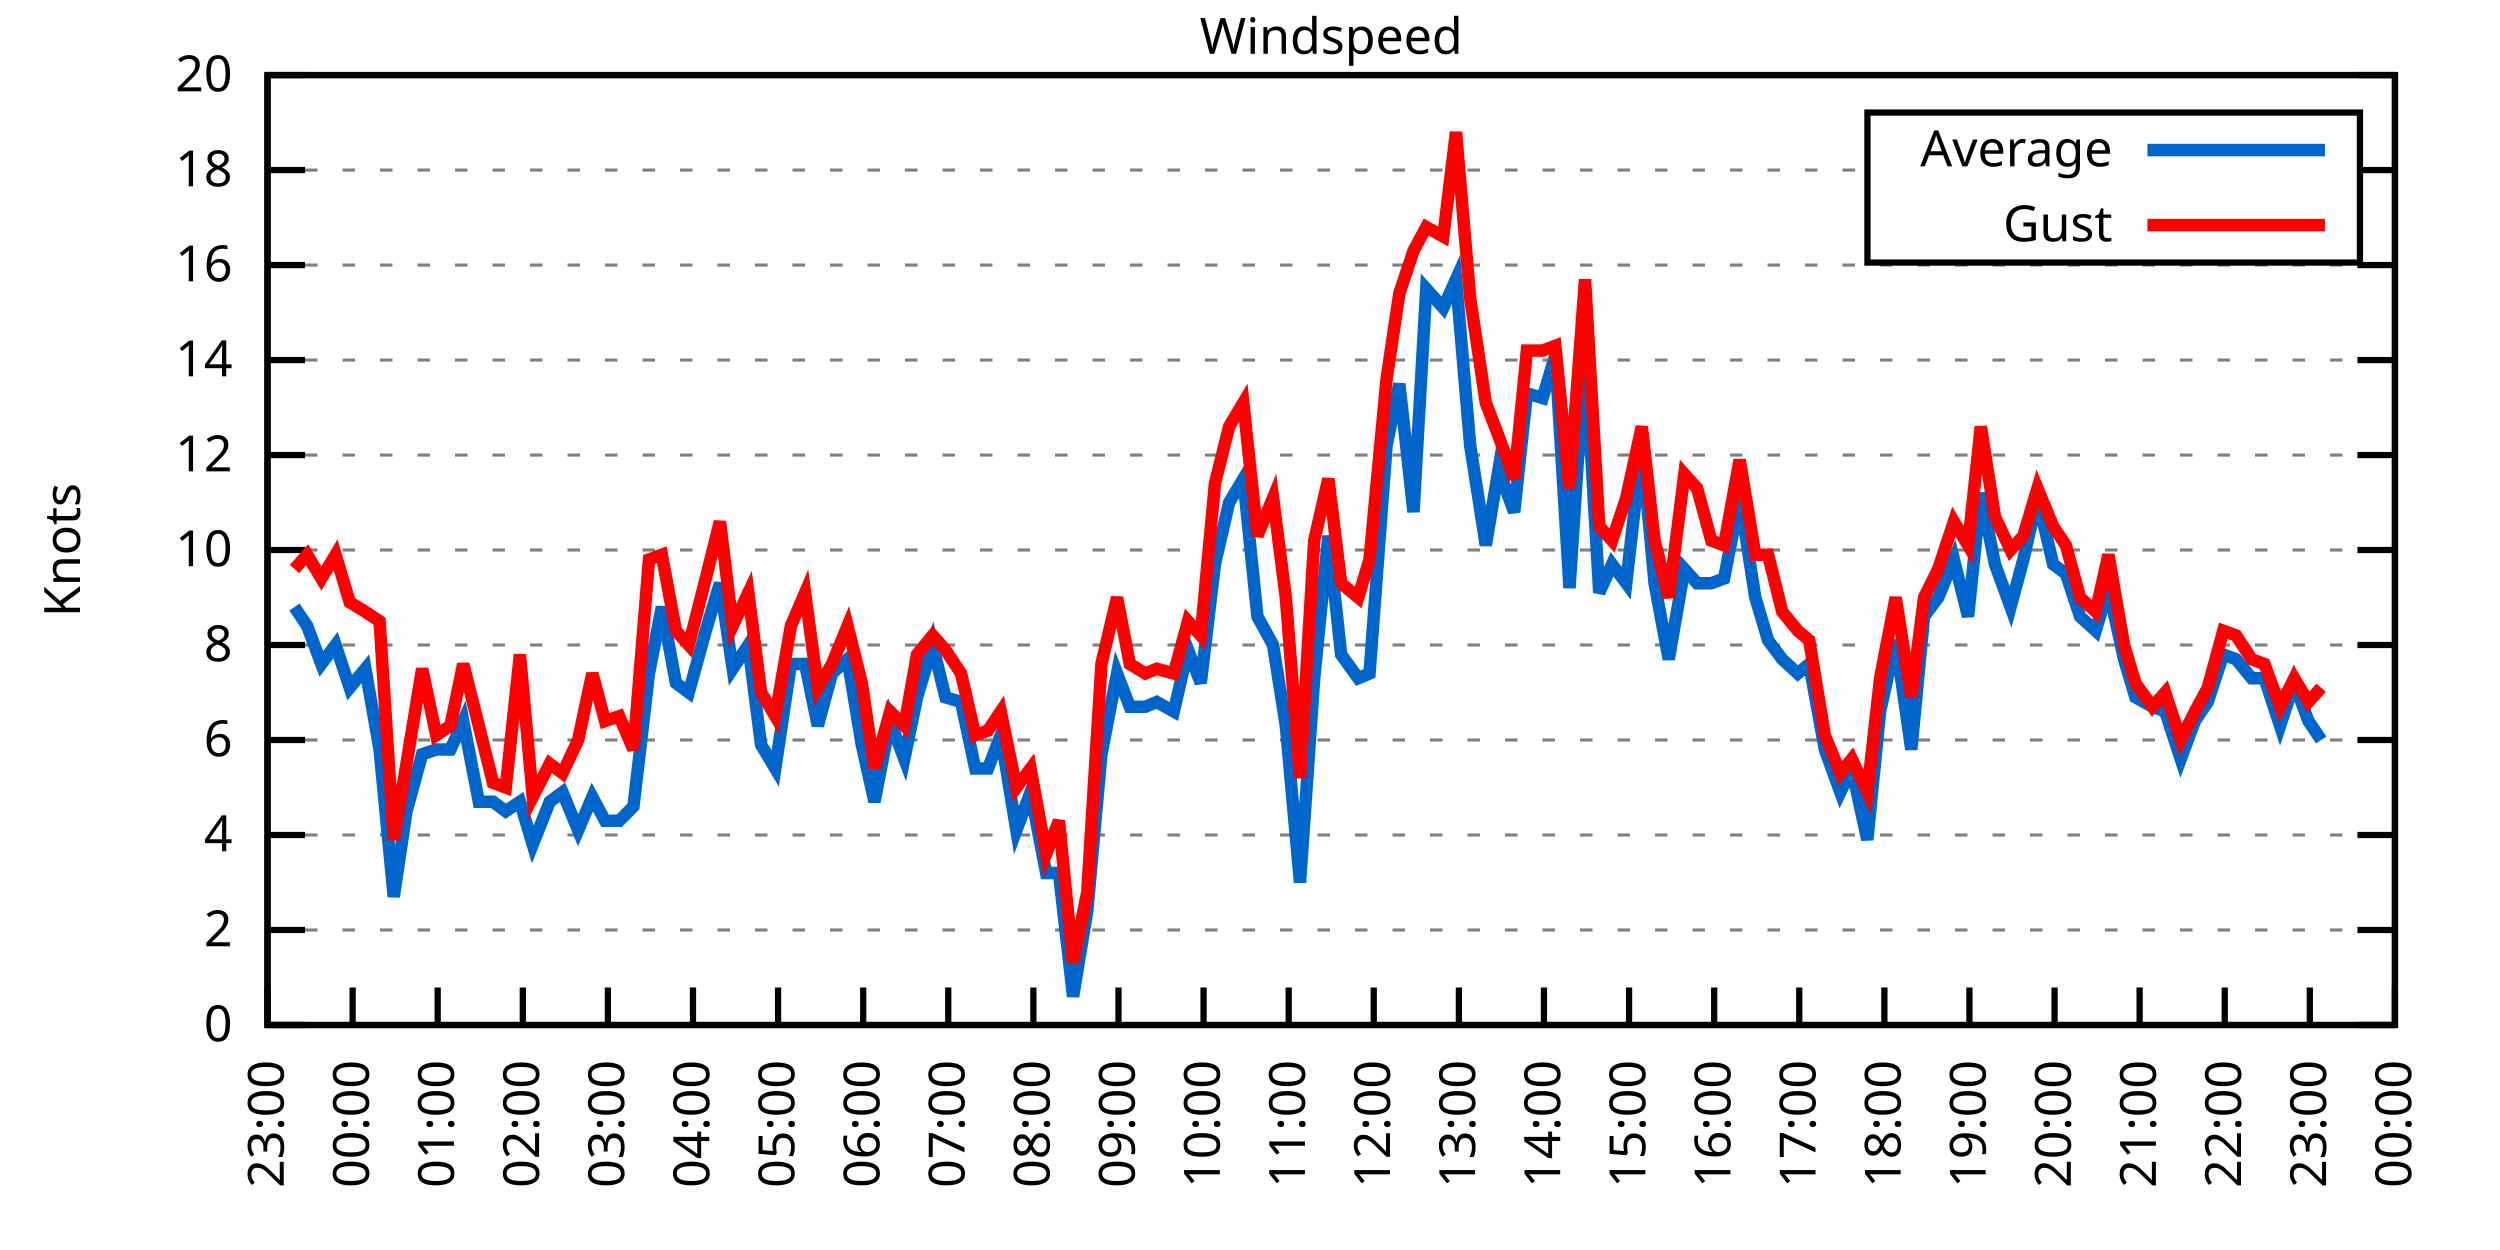
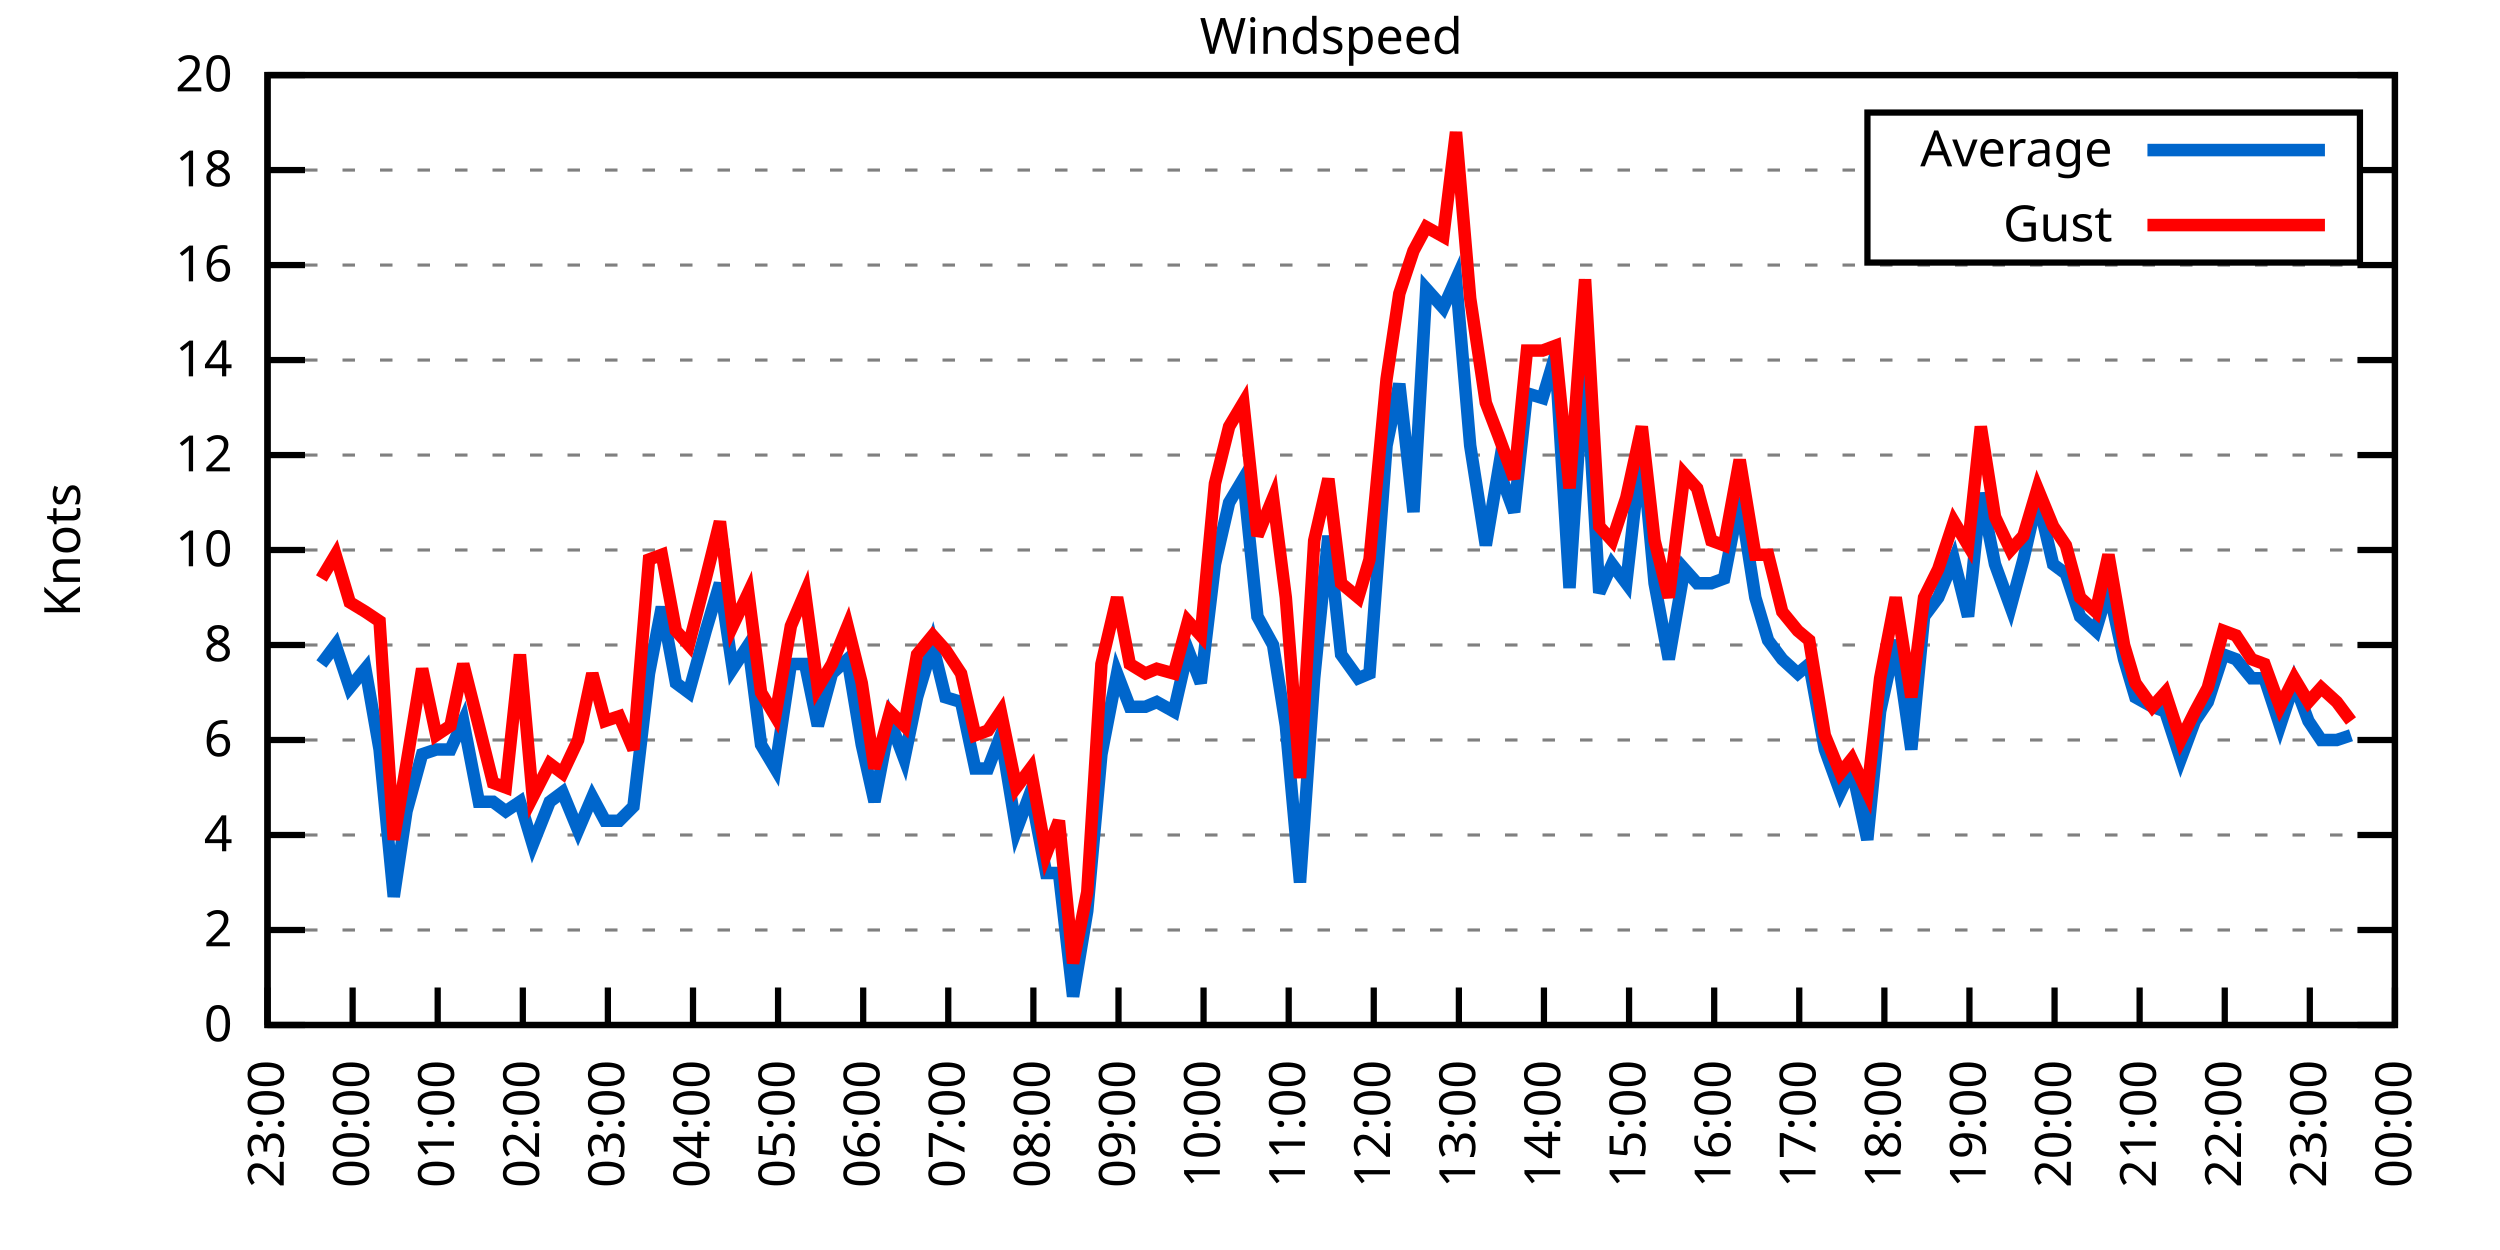
<svg xmlns="http://www.w3.org/2000/svg" xmlns:xlink="http://www.w3.org/1999/xlink" width="400" height="200" viewBox="0 0 400 200">
  <g id="gnuplot_canvas">
    <rect x="0" y="0" width="400" height="200" fill="none" />
    <defs>
      <circle id="gpDot" r="0.5" stroke-width="0.5" stroke="currentColor" />
      <path id="gpPt0" stroke-width="0.333" stroke="currentColor" d="M-1,0 h2 M0,-1 v2" />
      <path id="gpPt1" stroke-width="0.333" stroke="currentColor" d="M-1,-1 L1,1 M1,-1 L-1,1" />
      <path id="gpPt2" stroke-width="0.333" stroke="currentColor" d="M-1,0 L1,0 M0,-1 L0,1 M-1,-1 L1,1 M-1,1 L1,-1" />
      <rect id="gpPt3" stroke-width="0.333" stroke="currentColor" x="-1" y="-1" width="2" height="2" />
      <rect id="gpPt4" stroke-width="0.333" stroke="currentColor" fill="currentColor" x="-1" y="-1" width="2" height="2" />
      <circle id="gpPt5" stroke-width="0.333" stroke="currentColor" cx="0" cy="0" r="1" />
      <use xlink:href="#gpPt5" id="gpPt6" fill="currentColor" stroke="none" />
      <path id="gpPt7" stroke-width="0.333" stroke="currentColor" d="M0,-1.33 L-1.33,0.67 L1.33,0.67 z" />
      <use xlink:href="#gpPt7" id="gpPt8" fill="currentColor" stroke="none" />
      <use xlink:href="#gpPt7" id="gpPt9" stroke="currentColor" transform="rotate(180)" />
      <use xlink:href="#gpPt9" id="gpPt10" fill="currentColor" stroke="none" />
      <use xlink:href="#gpPt3" id="gpPt11" stroke="currentColor" transform="rotate(45)" />
      <use xlink:href="#gpPt11" id="gpPt12" fill="currentColor" stroke="none" />
      <path id="gpPt13" stroke-width="0.333" stroke="currentColor" d="M0,1.330 L1.265,0.411 L0.782,-1.067 L-0.782,-1.076 L-1.265,0.411 z" />
      <use xlink:href="#gpPt13" id="gpPt14" fill="currentColor" stroke="none" />
      <filter id="textbox" filterUnits="objectBoundingBox" x="0" y="0" height="1" width="1">
        <feFlood flood-color="white" flood-opacity="1" result="bgnd" />
        <feComposite in="SourceGraphic" in2="bgnd" operator="atop" />
      </filter>
      <filter id="greybox" filterUnits="objectBoundingBox" x="0" y="0" height="1" width="1">
        <feFlood flood-color="lightgrey" flood-opacity="1" result="grey" />
        <feComposite in="SourceGraphic" in2="grey" operator="atop" />
      </filter>
    </defs>
    <g fill="none" color="white" stroke="currentColor" stroke-width="1.00" stroke-linecap="butt" stroke-linejoin="miter">
</g>
    <g fill="none" color="black" stroke="currentColor" stroke-width="1.00" stroke-linecap="butt" stroke-linejoin="miter">
      <g stroke="none" shape-rendering="crispEdges">
        <polygon fill="rgb(255, 255, 255)" points="42.80,164.00 383.18,164.00 383.18,12.02 42.80,12.02 " />
      </g>
    </g>
    <g fill="none" color="black" stroke="currentColor" stroke-width="1.00" stroke-linecap="butt" stroke-linejoin="miter">
</g>
    <g fill="none" color="black" stroke="black" stroke-width="0.50" stroke-linecap="butt" stroke-linejoin="miter">
</g>
    <g fill="none" color="gray" stroke="currentColor" stroke-width="0.50" stroke-linecap="butt" stroke-linejoin="miter">
      <path stroke="gray" stroke-dasharray="2,4" class="gridline" d="M42.80,164.00 L383.19,164.00  " />
    </g>
    <g fill="none" color="gray" stroke="gray" stroke-width="1.00" stroke-linecap="butt" stroke-linejoin="miter">
</g>
    <g fill="none" color="black" stroke="currentColor" stroke-width="1.00" stroke-linecap="butt" stroke-linejoin="miter">
      <path stroke="black" d="M42.80,164.00 L48.80,164.00 M383.19,164.00 L377.19,164.00  " />
      <g transform="translate(37.20,166.60)" stroke="none" fill="black" font-family="Sans" font-size="8.00" text-anchor="end">
        <text>
          <tspan font-family="Sans"> 0</tspan>
        </text>
      </g>
    </g>
    <g fill="none" color="black" stroke="currentColor" stroke-width="1.00" stroke-linecap="butt" stroke-linejoin="miter">
</g>
    <g fill="none" color="black" stroke="black" stroke-width="0.50" stroke-linecap="butt" stroke-linejoin="miter">
</g>
    <g fill="none" color="gray" stroke="currentColor" stroke-width="0.50" stroke-linecap="butt" stroke-linejoin="miter">
      <path stroke="gray" stroke-dasharray="2,4" class="gridline" d="M42.80,148.80 L383.19,148.80  " />
    </g>
    <g fill="none" color="gray" stroke="gray" stroke-width="1.00" stroke-linecap="butt" stroke-linejoin="miter">
</g>
    <g fill="none" color="black" stroke="currentColor" stroke-width="1.00" stroke-linecap="butt" stroke-linejoin="miter">
      <path stroke="black" d="M42.80,148.80 L48.80,148.80 M383.19,148.80 L377.19,148.80  " />
      <g transform="translate(37.20,151.40)" stroke="none" fill="black" font-family="Sans" font-size="8.00" text-anchor="end">
        <text>
          <tspan font-family="Sans"> 2</tspan>
        </text>
      </g>
    </g>
    <g fill="none" color="black" stroke="currentColor" stroke-width="1.00" stroke-linecap="butt" stroke-linejoin="miter">
</g>
    <g fill="none" color="black" stroke="black" stroke-width="0.50" stroke-linecap="butt" stroke-linejoin="miter">
</g>
    <g fill="none" color="gray" stroke="currentColor" stroke-width="0.50" stroke-linecap="butt" stroke-linejoin="miter">
      <path stroke="gray" stroke-dasharray="2,4" class="gridline" d="M42.80,133.60 L383.19,133.60  " />
    </g>
    <g fill="none" color="gray" stroke="gray" stroke-width="1.00" stroke-linecap="butt" stroke-linejoin="miter">
</g>
    <g fill="none" color="black" stroke="currentColor" stroke-width="1.00" stroke-linecap="butt" stroke-linejoin="miter">
      <path stroke="black" d="M42.80,133.60 L48.80,133.60 M383.19,133.60 L377.19,133.60  " />
      <g transform="translate(37.20,136.20)" stroke="none" fill="black" font-family="Sans" font-size="8.00" text-anchor="end">
        <text>
          <tspan font-family="Sans"> 4</tspan>
        </text>
      </g>
    </g>
    <g fill="none" color="black" stroke="currentColor" stroke-width="1.00" stroke-linecap="butt" stroke-linejoin="miter">
</g>
    <g fill="none" color="black" stroke="black" stroke-width="0.50" stroke-linecap="butt" stroke-linejoin="miter">
</g>
    <g fill="none" color="gray" stroke="currentColor" stroke-width="0.50" stroke-linecap="butt" stroke-linejoin="miter">
      <path stroke="gray" stroke-dasharray="2,4" class="gridline" d="M42.80,118.40 L383.19,118.40  " />
    </g>
    <g fill="none" color="gray" stroke="gray" stroke-width="1.00" stroke-linecap="butt" stroke-linejoin="miter">
</g>
    <g fill="none" color="black" stroke="currentColor" stroke-width="1.00" stroke-linecap="butt" stroke-linejoin="miter">
      <path stroke="black" d="M42.80,118.40 L48.80,118.40 M383.19,118.40 L377.19,118.40  " />
      <g transform="translate(37.20,121.00)" stroke="none" fill="black" font-family="Sans" font-size="8.00" text-anchor="end">
        <text>
          <tspan font-family="Sans"> 6</tspan>
        </text>
      </g>
    </g>
    <g fill="none" color="black" stroke="currentColor" stroke-width="1.00" stroke-linecap="butt" stroke-linejoin="miter">
</g>
    <g fill="none" color="black" stroke="black" stroke-width="0.50" stroke-linecap="butt" stroke-linejoin="miter">
</g>
    <g fill="none" color="gray" stroke="currentColor" stroke-width="0.50" stroke-linecap="butt" stroke-linejoin="miter">
      <path stroke="gray" stroke-dasharray="2,4" class="gridline" d="M42.80,103.20 L383.19,103.20  " />
    </g>
    <g fill="none" color="gray" stroke="gray" stroke-width="1.00" stroke-linecap="butt" stroke-linejoin="miter">
</g>
    <g fill="none" color="black" stroke="currentColor" stroke-width="1.00" stroke-linecap="butt" stroke-linejoin="miter">
      <path stroke="black" d="M42.80,103.20 L48.80,103.20 M383.19,103.20 L377.19,103.20  " />
      <g transform="translate(37.20,105.80)" stroke="none" fill="black" font-family="Sans" font-size="8.00" text-anchor="end">
        <text>
          <tspan font-family="Sans"> 8</tspan>
        </text>
      </g>
    </g>
    <g fill="none" color="black" stroke="currentColor" stroke-width="1.00" stroke-linecap="butt" stroke-linejoin="miter">
</g>
    <g fill="none" color="black" stroke="black" stroke-width="0.50" stroke-linecap="butt" stroke-linejoin="miter">
</g>
    <g fill="none" color="gray" stroke="currentColor" stroke-width="0.50" stroke-linecap="butt" stroke-linejoin="miter">
      <path stroke="gray" stroke-dasharray="2,4" class="gridline" d="M42.80,88.00 L383.19,88.00  " />
    </g>
    <g fill="none" color="gray" stroke="gray" stroke-width="1.00" stroke-linecap="butt" stroke-linejoin="miter">
</g>
    <g fill="none" color="black" stroke="currentColor" stroke-width="1.00" stroke-linecap="butt" stroke-linejoin="miter">
      <path stroke="black" d="M42.80,88.00 L48.80,88.00 M383.19,88.00 L377.19,88.00  " />
      <g transform="translate(37.20,90.60)" stroke="none" fill="black" font-family="Sans" font-size="8.00" text-anchor="end">
        <text>
          <tspan font-family="Sans"> 10</tspan>
        </text>
      </g>
    </g>
    <g fill="none" color="black" stroke="currentColor" stroke-width="1.00" stroke-linecap="butt" stroke-linejoin="miter">
</g>
    <g fill="none" color="black" stroke="black" stroke-width="0.50" stroke-linecap="butt" stroke-linejoin="miter">
</g>
    <g fill="none" color="gray" stroke="currentColor" stroke-width="0.50" stroke-linecap="butt" stroke-linejoin="miter">
      <path stroke="gray" stroke-dasharray="2,4" class="gridline" d="M42.80,72.81 L383.19,72.81  " />
    </g>
    <g fill="none" color="gray" stroke="gray" stroke-width="1.00" stroke-linecap="butt" stroke-linejoin="miter">
</g>
    <g fill="none" color="black" stroke="currentColor" stroke-width="1.00" stroke-linecap="butt" stroke-linejoin="miter">
      <path stroke="black" d="M42.80,72.81 L48.80,72.81 M383.19,72.81 L377.19,72.81  " />
      <g transform="translate(37.20,75.41)" stroke="none" fill="black" font-family="Sans" font-size="8.00" text-anchor="end">
        <text>
          <tspan font-family="Sans"> 12</tspan>
        </text>
      </g>
    </g>
    <g fill="none" color="black" stroke="currentColor" stroke-width="1.00" stroke-linecap="butt" stroke-linejoin="miter">
</g>
    <g fill="none" color="black" stroke="black" stroke-width="0.50" stroke-linecap="butt" stroke-linejoin="miter">
</g>
    <g fill="none" color="gray" stroke="currentColor" stroke-width="0.50" stroke-linecap="butt" stroke-linejoin="miter">
      <path stroke="gray" stroke-dasharray="2,4" class="gridline" d="M42.80,57.61 L383.19,57.61  " />
    </g>
    <g fill="none" color="gray" stroke="gray" stroke-width="1.00" stroke-linecap="butt" stroke-linejoin="miter">
</g>
    <g fill="none" color="black" stroke="currentColor" stroke-width="1.00" stroke-linecap="butt" stroke-linejoin="miter">
      <path stroke="black" d="M42.80,57.61 L48.80,57.61 M383.19,57.61 L377.19,57.61  " />
      <g transform="translate(37.20,60.21)" stroke="none" fill="black" font-family="Sans" font-size="8.00" text-anchor="end">
        <text>
          <tspan font-family="Sans"> 14</tspan>
        </text>
      </g>
    </g>
    <g fill="none" color="black" stroke="currentColor" stroke-width="1.00" stroke-linecap="butt" stroke-linejoin="miter">
</g>
    <g fill="none" color="black" stroke="black" stroke-width="0.50" stroke-linecap="butt" stroke-linejoin="miter">
</g>
    <g fill="none" color="gray" stroke="currentColor" stroke-width="0.50" stroke-linecap="butt" stroke-linejoin="miter">
      <path stroke="gray" stroke-dasharray="2,4" class="gridline" d="M42.80,42.41 L383.19,42.41  " />
    </g>
    <g fill="none" color="gray" stroke="gray" stroke-width="1.00" stroke-linecap="butt" stroke-linejoin="miter">
</g>
    <g fill="none" color="black" stroke="currentColor" stroke-width="1.00" stroke-linecap="butt" stroke-linejoin="miter">
      <path stroke="black" d="M42.80,42.41 L48.80,42.41 M383.19,42.41 L377.19,42.41  " />
      <g transform="translate(37.20,45.01)" stroke="none" fill="black" font-family="Sans" font-size="8.00" text-anchor="end">
        <text>
          <tspan font-family="Sans"> 16</tspan>
        </text>
      </g>
    </g>
    <g fill="none" color="black" stroke="currentColor" stroke-width="1.00" stroke-linecap="butt" stroke-linejoin="miter">
</g>
    <g fill="none" color="black" stroke="black" stroke-width="0.50" stroke-linecap="butt" stroke-linejoin="miter">
</g>
    <g fill="none" color="gray" stroke="currentColor" stroke-width="0.50" stroke-linecap="butt" stroke-linejoin="miter">
      <path stroke="gray" stroke-dasharray="2,4" class="gridline" d="M42.80,27.21 L298.79,27.21 M377.59,27.21 L383.19,27.21  " />
    </g>
    <g fill="none" color="gray" stroke="gray" stroke-width="1.00" stroke-linecap="butt" stroke-linejoin="miter">
</g>
    <g fill="none" color="black" stroke="currentColor" stroke-width="1.00" stroke-linecap="butt" stroke-linejoin="miter">
      <path stroke="black" d="M42.80,27.21 L48.80,27.21 M383.19,27.21 L377.19,27.21  " />
      <g transform="translate(37.20,29.81)" stroke="none" fill="black" font-family="Sans" font-size="8.00" text-anchor="end">
        <text>
          <tspan font-family="Sans"> 18</tspan>
        </text>
      </g>
    </g>
    <g fill="none" color="black" stroke="currentColor" stroke-width="1.00" stroke-linecap="butt" stroke-linejoin="miter">
</g>
    <g fill="none" color="black" stroke="black" stroke-width="0.50" stroke-linecap="butt" stroke-linejoin="miter">
</g>
    <g fill="none" color="gray" stroke="currentColor" stroke-width="0.50" stroke-linecap="butt" stroke-linejoin="miter">
      <path stroke="gray" stroke-dasharray="2,4" class="gridline" d="M42.80,12.01 L383.19,12.01  " />
    </g>
    <g fill="none" color="gray" stroke="gray" stroke-width="1.00" stroke-linecap="butt" stroke-linejoin="miter">
</g>
    <g fill="none" color="black" stroke="currentColor" stroke-width="1.00" stroke-linecap="butt" stroke-linejoin="miter">
      <path stroke="black" d="M42.80,12.01 L48.80,12.01 M383.19,12.01 L377.19,12.01  " />
      <g transform="translate(37.20,14.61)" stroke="none" fill="black" font-family="Sans" font-size="8.00" text-anchor="end">
        <text>
          <tspan font-family="Sans"> 20</tspan>
        </text>
      </g>
    </g>
    <g fill="none" color="black" stroke="currentColor" stroke-width="1.00" stroke-linecap="butt" stroke-linejoin="miter">
      <path stroke="black" d="M42.80,164.00 L42.80,158.00  " />
      <g transform="translate(45.40,169.60) rotate(270.00)" stroke="none" fill="black" font-family="Sans" font-size="8.00" text-anchor="end">
        <text>
          <tspan font-family="Sans">23:00</tspan>
        </text>
      </g>
    </g>
    <g fill="none" color="black" stroke="currentColor" stroke-width="1.00" stroke-linecap="butt" stroke-linejoin="miter">
      <path stroke="black" d="M56.42,164.00 L56.42,158.00  " />
      <g transform="translate(59.02,169.60) rotate(270.00)" stroke="none" fill="black" font-family="Sans" font-size="8.00" text-anchor="end">
        <text>
          <tspan font-family="Sans">00:00</tspan>
        </text>
      </g>
    </g>
    <g fill="none" color="black" stroke="currentColor" stroke-width="1.00" stroke-linecap="butt" stroke-linejoin="miter">
      <path stroke="black" d="M70.03,164.00 L70.03,158.00  " />
      <g transform="translate(72.63,169.60) rotate(270.00)" stroke="none" fill="black" font-family="Sans" font-size="8.00" text-anchor="end">
        <text>
          <tspan font-family="Sans">01:00</tspan>
        </text>
      </g>
    </g>
    <g fill="none" color="black" stroke="currentColor" stroke-width="1.00" stroke-linecap="butt" stroke-linejoin="miter">
      <path stroke="black" d="M83.65,164.00 L83.65,158.00  " />
      <g transform="translate(86.25,169.60) rotate(270.00)" stroke="none" fill="black" font-family="Sans" font-size="8.00" text-anchor="end">
        <text>
          <tspan font-family="Sans">02:00</tspan>
        </text>
      </g>
    </g>
    <g fill="none" color="black" stroke="currentColor" stroke-width="1.00" stroke-linecap="butt" stroke-linejoin="miter">
      <path stroke="black" d="M97.26,164.00 L97.26,158.00  " />
      <g transform="translate(99.86,169.60) rotate(270.00)" stroke="none" fill="black" font-family="Sans" font-size="8.00" text-anchor="end">
        <text>
          <tspan font-family="Sans">03:00</tspan>
        </text>
      </g>
    </g>
    <g fill="none" color="black" stroke="currentColor" stroke-width="1.00" stroke-linecap="butt" stroke-linejoin="miter">
      <path stroke="black" d="M110.88,164.00 L110.88,158.00  " />
      <g transform="translate(113.48,169.60) rotate(270.00)" stroke="none" fill="black" font-family="Sans" font-size="8.00" text-anchor="end">
        <text>
          <tspan font-family="Sans">04:00</tspan>
        </text>
      </g>
    </g>
    <g fill="none" color="black" stroke="currentColor" stroke-width="1.00" stroke-linecap="butt" stroke-linejoin="miter">
      <path stroke="black" d="M124.49,164.00 L124.49,158.00  " />
      <g transform="translate(127.09,169.60) rotate(270.00)" stroke="none" fill="black" font-family="Sans" font-size="8.00" text-anchor="end">
        <text>
          <tspan font-family="Sans">05:00</tspan>
        </text>
      </g>
    </g>
    <g fill="none" color="black" stroke="currentColor" stroke-width="1.00" stroke-linecap="butt" stroke-linejoin="miter">
      <path stroke="black" d="M138.11,164.00 L138.11,158.00  " />
      <g transform="translate(140.71,169.60) rotate(270.00)" stroke="none" fill="black" font-family="Sans" font-size="8.00" text-anchor="end">
        <text>
          <tspan font-family="Sans">06:00</tspan>
        </text>
      </g>
    </g>
    <g fill="none" color="black" stroke="currentColor" stroke-width="1.00" stroke-linecap="butt" stroke-linejoin="miter">
      <path stroke="black" d="M151.72,164.00 L151.72,158.00  " />
      <g transform="translate(154.32,169.60) rotate(270.00)" stroke="none" fill="black" font-family="Sans" font-size="8.00" text-anchor="end">
        <text>
          <tspan font-family="Sans">07:00</tspan>
        </text>
      </g>
    </g>
    <g fill="none" color="black" stroke="currentColor" stroke-width="1.00" stroke-linecap="butt" stroke-linejoin="miter">
      <path stroke="black" d="M165.34,164.00 L165.34,158.00  " />
      <g transform="translate(167.94,169.60) rotate(270.00)" stroke="none" fill="black" font-family="Sans" font-size="8.00" text-anchor="end">
        <text>
          <tspan font-family="Sans">08:00</tspan>
        </text>
      </g>
    </g>
    <g fill="none" color="black" stroke="currentColor" stroke-width="1.00" stroke-linecap="butt" stroke-linejoin="miter">
      <path stroke="black" d="M178.96,164.00 L178.96,158.00  " />
      <g transform="translate(181.56,169.60) rotate(270.00)" stroke="none" fill="black" font-family="Sans" font-size="8.00" text-anchor="end">
        <text>
          <tspan font-family="Sans">09:00</tspan>
        </text>
      </g>
    </g>
    <g fill="none" color="black" stroke="currentColor" stroke-width="1.00" stroke-linecap="butt" stroke-linejoin="miter">
      <path stroke="black" d="M192.57,164.00 L192.57,158.00  " />
      <g transform="translate(195.17,169.60) rotate(270.00)" stroke="none" fill="black" font-family="Sans" font-size="8.00" text-anchor="end">
        <text>
          <tspan font-family="Sans">10:00</tspan>
        </text>
      </g>
    </g>
    <g fill="none" color="black" stroke="currentColor" stroke-width="1.00" stroke-linecap="butt" stroke-linejoin="miter">
      <path stroke="black" d="M206.19,164.00 L206.19,158.00  " />
      <g transform="translate(208.79,169.60) rotate(270.00)" stroke="none" fill="black" font-family="Sans" font-size="8.00" text-anchor="end">
        <text>
          <tspan font-family="Sans">11:00</tspan>
        </text>
      </g>
    </g>
    <g fill="none" color="black" stroke="currentColor" stroke-width="1.00" stroke-linecap="butt" stroke-linejoin="miter">
      <path stroke="black" d="M219.80,164.00 L219.80,158.00  " />
      <g transform="translate(222.40,169.60) rotate(270.00)" stroke="none" fill="black" font-family="Sans" font-size="8.00" text-anchor="end">
        <text>
          <tspan font-family="Sans">12:00</tspan>
        </text>
      </g>
    </g>
    <g fill="none" color="black" stroke="currentColor" stroke-width="1.00" stroke-linecap="butt" stroke-linejoin="miter">
      <path stroke="black" d="M233.42,164.00 L233.42,158.00  " />
      <g transform="translate(236.02,169.60) rotate(270.00)" stroke="none" fill="black" font-family="Sans" font-size="8.00" text-anchor="end">
        <text>
          <tspan font-family="Sans">13:00</tspan>
        </text>
      </g>
    </g>
    <g fill="none" color="black" stroke="currentColor" stroke-width="1.00" stroke-linecap="butt" stroke-linejoin="miter">
      <path stroke="black" d="M247.03,164.00 L247.03,158.00  " />
      <g transform="translate(249.63,169.60) rotate(270.00)" stroke="none" fill="black" font-family="Sans" font-size="8.00" text-anchor="end">
        <text>
          <tspan font-family="Sans">14:00</tspan>
        </text>
      </g>
    </g>
    <g fill="none" color="black" stroke="currentColor" stroke-width="1.00" stroke-linecap="butt" stroke-linejoin="miter">
      <path stroke="black" d="M260.65,164.00 L260.65,158.00  " />
      <g transform="translate(263.25,169.60) rotate(270.00)" stroke="none" fill="black" font-family="Sans" font-size="8.00" text-anchor="end">
        <text>
          <tspan font-family="Sans">15:00</tspan>
        </text>
      </g>
    </g>
    <g fill="none" color="black" stroke="currentColor" stroke-width="1.00" stroke-linecap="butt" stroke-linejoin="miter">
      <path stroke="black" d="M274.27,164.00 L274.27,158.00  " />
      <g transform="translate(276.87,169.60) rotate(270.00)" stroke="none" fill="black" font-family="Sans" font-size="8.00" text-anchor="end">
        <text>
          <tspan font-family="Sans">16:00</tspan>
        </text>
      </g>
    </g>
    <g fill="none" color="black" stroke="currentColor" stroke-width="1.00" stroke-linecap="butt" stroke-linejoin="miter">
      <path stroke="black" d="M287.88,164.00 L287.88,158.00  " />
      <g transform="translate(290.48,169.60) rotate(270.00)" stroke="none" fill="black" font-family="Sans" font-size="8.00" text-anchor="end">
        <text>
          <tspan font-family="Sans">17:00</tspan>
        </text>
      </g>
    </g>
    <g fill="none" color="black" stroke="currentColor" stroke-width="1.00" stroke-linecap="butt" stroke-linejoin="miter">
      <path stroke="black" d="M301.50,164.00 L301.50,158.00  " />
      <g transform="translate(304.10,169.60) rotate(270.00)" stroke="none" fill="black" font-family="Sans" font-size="8.00" text-anchor="end">
        <text>
          <tspan font-family="Sans">18:00</tspan>
        </text>
      </g>
    </g>
    <g fill="none" color="black" stroke="currentColor" stroke-width="1.00" stroke-linecap="butt" stroke-linejoin="miter">
      <path stroke="black" d="M315.11,164.00 L315.11,158.00  " />
      <g transform="translate(317.71,169.60) rotate(270.00)" stroke="none" fill="black" font-family="Sans" font-size="8.00" text-anchor="end">
        <text>
          <tspan font-family="Sans">19:00</tspan>
        </text>
      </g>
    </g>
    <g fill="none" color="black" stroke="currentColor" stroke-width="1.00" stroke-linecap="butt" stroke-linejoin="miter">
      <path stroke="black" d="M328.73,164.00 L328.73,158.00  " />
      <g transform="translate(331.33,169.60) rotate(270.00)" stroke="none" fill="black" font-family="Sans" font-size="8.00" text-anchor="end">
        <text>
          <tspan font-family="Sans">20:00</tspan>
        </text>
      </g>
    </g>
    <g fill="none" color="black" stroke="currentColor" stroke-width="1.00" stroke-linecap="butt" stroke-linejoin="miter">
      <path stroke="black" d="M342.34,164.00 L342.34,158.00  " />
      <g transform="translate(344.94,169.60) rotate(270.00)" stroke="none" fill="black" font-family="Sans" font-size="8.00" text-anchor="end">
        <text>
          <tspan font-family="Sans">21:00</tspan>
        </text>
      </g>
    </g>
    <g fill="none" color="black" stroke="currentColor" stroke-width="1.00" stroke-linecap="butt" stroke-linejoin="miter">
      <path stroke="black" d="M355.96,164.00 L355.96,158.00  " />
      <g transform="translate(358.56,169.60) rotate(270.00)" stroke="none" fill="black" font-family="Sans" font-size="8.00" text-anchor="end">
        <text>
          <tspan font-family="Sans">22:00</tspan>
        </text>
      </g>
    </g>
    <g fill="none" color="black" stroke="currentColor" stroke-width="1.00" stroke-linecap="butt" stroke-linejoin="miter">
      <path stroke="black" d="M369.57,164.00 L369.57,158.00  " />
      <g transform="translate(372.17,169.60) rotate(270.00)" stroke="none" fill="black" font-family="Sans" font-size="8.00" text-anchor="end">
        <text>
          <tspan font-family="Sans">23:00</tspan>
        </text>
      </g>
    </g>
    <g fill="none" color="black" stroke="currentColor" stroke-width="1.00" stroke-linecap="butt" stroke-linejoin="miter">
      <path stroke="black" d="M383.19,164.00 L383.19,158.00  " />
      <g transform="translate(385.79,169.60) rotate(270.00)" stroke="none" fill="black" font-family="Sans" font-size="8.00" text-anchor="end">
        <text>
          <tspan font-family="Sans">00:00</tspan>
        </text>
      </g>
    </g>
    <g fill="none" color="black" stroke="currentColor" stroke-width="1.00" stroke-linecap="butt" stroke-linejoin="miter">
</g>
    <g fill="none" color="black" stroke="currentColor" stroke-width="1.00" stroke-linecap="butt" stroke-linejoin="miter">
      <path stroke="black" d="M42.80,12.01 L42.80,164.00 L383.19,164.00 L383.19,12.01 L42.80,12.01 Z  " />
    </g>
    <g fill="none" color="black" stroke="currentColor" stroke-width="1.00" stroke-linecap="butt" stroke-linejoin="miter">
</g>
    <g fill="none" color="black" stroke="currentColor" stroke-width="1.00" stroke-linecap="butt" stroke-linejoin="miter">
      <path stroke="black" d="M298.79,42.01 L298.79,18.01 L377.59,18.01 L377.59,42.01 L298.79,42.01 Z  " />
    </g>
    <g id="Windspeed_plot_1">
      <g fill="none" color="white" stroke="black" stroke-width="2.00" stroke-linecap="butt" stroke-linejoin="miter">
</g>
      <g fill="none" color="black" stroke="currentColor" stroke-width="2.00" stroke-linecap="butt" stroke-linejoin="miter">
        <g transform="translate(337.99,26.61)" stroke="none" fill="black" font-family="Sans" font-size="8.00" text-anchor="end">
          <text>
            <tspan font-family="Sans">Average</tspan>
          </text>
        </g>
      </g>
      <g fill="none" color="black" stroke="currentColor" stroke-width="2.00" stroke-linecap="butt" stroke-linejoin="miter">
-         <path stroke="rgb(  0, 102, 204)" d="M343.59,24.01 L371.99,24.01 M47.11,97.12 L49.15,100.16 L51.42,106.24 L53.69,103.20 L55.96,110.04 L58.46,107.00   L60.73,119.92 L63.00,143.48 L65.04,129.80 L67.54,120.68 L69.80,119.92 L72.07,119.92 L74.12,115.36 L76.61,128.28   L78.88,128.28 L80.92,129.80 L83.19,128.28 L85.24,135.12 L87.96,128.28 L90.00,126.76 L92.50,132.84 L94.77,127.52   L96.81,131.32 L99.08,131.32 L101.35,129.04 L103.84,107.76 L105.89,97.12 L108.15,109.28 L110.20,110.80 L112.92,100.92   L115.19,93.32 L117.23,107.00 L119.73,103.20 L121.77,119.16 L124.04,122.96 L126.54,106.24 L128.81,106.24 L130.85,116.12   L133.12,107.76 L135.61,105.48 L137.88,119.16 L139.92,128.28 L142.42,115.36 L144.69,121.44 L146.73,111.56 L149.23,103.20   L151.27,111.56 L153.77,112.32 L156.04,122.96 L158.08,122.96 L160.12,117.64 L162.62,132.84 L164.89,126.76 L167.38,139.68   L169.43,139.68 L171.69,159.44 L173.96,145.76 L176.23,120.68 L178.73,107.76 L180.77,113.08 L183.27,113.08 L185.08,112.32   L187.81,113.84 L190.08,103.96 L192.12,109.28 L194.39,90.28 L196.66,80.41 L198.93,76.61 L201.19,98.64 L203.69,103.20   L205.73,116.12 L208.00,141.20 L210.27,108.52 L212.54,85.73 L214.58,104.72 L217.31,108.52 L219.12,107.76 L221.85,71.29   L223.89,61.41 L226.16,81.93 L228.20,46.21 L230.92,49.25 L232.96,44.69 L235.23,71.29 L237.73,87.25 L239.77,75.09   L242.27,81.93 L244.31,62.93 L246.81,63.69 L248.85,56.85 L251.12,94.08 L253.61,56.09 L255.88,94.84 L257.93,90.28   L260.20,93.32 L262.69,71.29 L264.73,93.32 L267.00,105.48 L269.50,91.04 L271.54,93.32 L273.81,93.32 L275.85,92.56   L278.35,79.65 L280.85,95.60 L282.89,102.44 L285.16,105.48 L287.65,107.76 L289.47,106.24 L291.97,119.92 L294.46,126.76   L296.28,122.96 L298.77,134.36 L300.82,113.84 L303.31,102.44 L305.81,119.92 L307.85,98.64 L310.12,95.60 L312.62,89.52   L314.89,98.64 L316.93,78.89 L319.20,90.28 L321.69,97.12 L323.74,89.52 L326.00,79.65 L328.50,90.28 L330.54,91.80   L332.81,98.64 L335.31,100.92 L337.35,94.08 L339.85,105.48 L341.66,111.56 L344.39,113.08 L346.43,113.84 L348.92,121.44   L351.19,115.36 L353.24,112.32 L355.73,104.72 L357.77,105.48 L360.27,108.52 L362.31,108.52 L364.81,116.12 L367.08,109.28   L369.35,115.36 L371.39,118.40  " />
+         <path stroke="rgb(  0, 102, 204)" d="M343.59,24.01 L371.99,24.01 M51.42,106.24 L53.69,103.20 L55.96,110.04 L58.46,107.00 L60.73,119.92 L63.00,143.48   L65.04,129.80 L67.54,120.68 L69.80,119.92 L72.07,119.92 L74.12,115.36 L76.61,128.28 L78.88,128.28 L80.92,129.80   L83.19,128.28 L85.24,135.12 L87.96,128.28 L90.00,126.76 L92.50,132.84 L94.77,127.52 L96.81,131.32 L99.08,131.32   L101.35,129.04 L103.84,107.76 L105.89,97.12 L108.15,109.28 L110.20,110.80 L112.92,100.92 L115.19,93.32 L117.23,107.00   L119.73,103.20 L121.77,119.16 L124.04,122.96 L126.54,106.24 L128.81,106.24 L130.85,116.12 L133.12,107.76 L135.61,105.48   L137.88,119.16 L139.92,128.28 L142.42,115.36 L144.69,121.44 L146.73,111.56 L149.23,103.20 L151.27,111.56 L153.77,112.32   L156.04,122.96 L158.08,122.96 L160.12,117.64 L162.62,132.84 L164.89,126.76 L167.38,139.68 L169.43,139.68 L171.69,159.44   L173.96,145.76 L176.23,120.68 L178.73,107.76 L180.77,113.08 L183.27,113.08 L185.08,112.32 L187.81,113.84 L190.08,103.96   L192.12,109.28 L194.39,90.28 L196.66,80.41 L198.93,76.61 L201.19,98.64 L203.69,103.20 L205.73,116.12 L208.00,141.20   L210.27,108.52 L212.54,85.73 L214.58,104.72 L217.31,108.52 L219.12,107.76 L221.85,71.29 L223.89,61.41 L226.16,81.93   L228.20,46.21 L230.92,49.25 L232.96,44.69 L235.23,71.29 L237.73,87.25 L239.77,75.09 L242.27,81.93 L244.31,62.93   L246.81,63.69 L248.85,56.85 L251.12,94.08 L253.61,56.09 L255.88,94.84 L257.93,90.28 L260.20,93.32 L262.69,71.29   L264.73,93.32 L267.00,105.48 L269.50,91.04 L271.54,93.32 L273.81,93.32 L275.85,92.56 L278.35,79.65 L280.85,95.60   L282.89,102.44 L285.16,105.48 L287.65,107.76 L289.47,106.24 L291.97,119.92 L294.46,126.76 L296.28,122.96 L298.77,134.36   L300.82,113.84 L303.31,102.44 L305.81,119.92 L307.85,98.64 L310.12,95.60 L312.62,89.52 L314.89,98.64 L316.93,78.89   L319.20,90.28 L321.69,97.12 L323.74,89.52 L326.00,79.65 L328.50,90.28 L330.54,91.80 L332.81,98.64 L335.31,100.92   L337.35,94.08 L339.85,105.48 L341.66,111.56 L344.39,113.08 L346.43,113.84 L348.92,121.44 L351.19,115.36 L353.24,112.32   L355.73,104.72 L357.77,105.48 L360.27,108.52 L362.31,108.52 L364.81,116.12 L367.08,109.28 L369.35,115.36 L371.39,118.40   L373.89,118.40 L376.16,117.64  " />
      </g>
    </g>
    <g id="Windspeed_plot_2">
      <g fill="none" color="black" stroke="currentColor" stroke-width="2.00" stroke-linecap="butt" stroke-linejoin="miter">
        <g transform="translate(337.99,38.61)" stroke="none" fill="black" font-family="Sans" font-size="8.00" text-anchor="end">
          <text>
            <tspan font-family="Sans">Gust</tspan>
          </text>
        </g>
      </g>
      <g fill="none" color="black" stroke="currentColor" stroke-width="2.00" stroke-linecap="butt" stroke-linejoin="miter">
-         <path stroke="rgb(255,   0,   0)" d="M343.59,36.01 L371.99,36.01 M47.11,91.04 L49.15,88.76 L51.42,92.56 L53.69,88.76 L55.96,96.36 L58.46,97.88   L60.73,99.40 L63.00,134.36 L65.04,122.20 L67.54,107.00 L69.80,117.64 L72.07,116.12 L74.12,106.24 L76.61,116.12   L78.88,125.24 L80.92,126.00 L83.19,104.72 L85.24,127.52 L87.96,122.20 L90.00,123.72 L92.50,118.40 L94.77,107.76   L96.81,115.36 L99.08,114.60 L101.35,119.92 L103.84,89.52 L105.89,88.76 L108.15,100.92 L110.20,103.20 L112.92,92.56   L115.19,83.45 L117.23,100.16 L119.73,94.84 L121.77,110.80 L124.04,114.60 L126.54,100.16 L128.81,94.84 L130.85,110.04   L133.12,106.24 L135.61,100.16 L137.88,109.28 L139.92,122.96 L142.42,113.84 L144.69,116.12 L146.73,104.72 L149.23,101.68   L151.27,103.96 L153.77,107.76 L156.04,117.64 L158.08,116.88 L160.12,113.84 L162.62,126.00 L164.89,122.96 L167.38,136.64   L169.43,131.32 L171.69,154.12 L173.96,142.72 L176.23,106.24 L178.73,95.60 L180.77,106.24 L183.27,107.76 L185.08,107.00   L187.81,107.76 L190.08,99.40 L192.12,101.68 L194.39,77.37 L196.66,68.25 L198.93,64.45 L201.19,85.73 L203.69,79.65   L205.73,95.60 L208.00,124.48 L210.27,86.49 L212.54,76.61 L214.58,93.32 L217.31,95.60 L219.12,89.52 L221.85,60.65   L223.89,46.97 L226.16,40.13 L228.20,36.33 L230.92,37.85 L232.96,21.13 L235.23,47.73 L237.73,64.45 L239.77,69.77   L242.27,76.61 L244.31,56.09 L246.81,56.09 L248.85,55.33 L251.12,78.13 L253.61,44.69 L255.88,84.21 L257.93,86.49   L260.20,79.65 L262.69,68.25 L264.73,86.49 L267.00,95.60 L269.50,75.85 L271.54,78.13 L273.81,86.49 L275.85,87.25   L278.35,73.57 L280.85,88.76 L282.89,88.76 L285.16,97.88 L287.65,100.92 L289.47,102.44 L291.97,117.64 L294.46,123.72   L296.28,121.44 L298.77,126.76 L300.82,108.52 L303.31,95.60 L305.81,111.56 L307.85,95.60 L310.12,91.04 L312.62,83.45   L314.89,87.25 L316.93,68.25 L319.20,82.69 L321.69,88.00 L323.74,85.73 L326.00,78.13 L328.50,84.21 L330.54,87.25   L332.81,95.60 L335.31,97.88 L337.35,88.76 L339.85,103.20 L341.66,109.28 L344.39,113.08 L346.43,110.80 L348.92,118.40   L351.19,113.84 L353.24,110.04 L355.73,100.92 L357.77,101.68 L360.27,105.48 L362.31,106.24 L364.81,113.08 L367.08,108.52   L369.35,112.32 L371.39,110.04  " />
+         <path stroke="rgb(255,   0,   0)" d="M343.59,36.01 L371.99,36.01 M51.42,92.56 L53.69,88.76 L55.96,96.36 L58.46,97.88 L60.73,99.40 L63.00,134.36   L65.04,122.20 L67.54,107.00 L69.80,117.64 L72.07,116.12 L74.12,106.24 L76.61,116.12 L78.88,125.24 L80.92,126.00   L83.19,104.72 L85.24,127.52 L87.96,122.20 L90.00,123.72 L92.50,118.40 L94.77,107.76 L96.81,115.36 L99.08,114.60   L101.35,119.92 L103.84,89.52 L105.89,88.76 L108.15,100.92 L110.20,103.20 L112.92,92.56 L115.19,83.45 L117.23,100.16   L119.73,94.84 L121.77,110.80 L124.04,114.60 L126.54,100.16 L128.81,94.84 L130.85,110.04 L133.12,106.24 L135.61,100.16   L137.88,109.28 L139.92,122.96 L142.42,113.84 L144.69,116.12 L146.73,104.72 L149.23,101.68 L151.27,103.96 L153.77,107.76   L156.04,117.64 L158.08,116.88 L160.12,113.84 L162.62,126.00 L164.89,122.96 L167.38,136.64 L169.43,131.32 L171.69,154.12   L173.96,142.72 L176.23,106.24 L178.73,95.60 L180.77,106.24 L183.27,107.76 L185.08,107.00 L187.81,107.76 L190.08,99.40   L192.12,101.68 L194.39,77.37 L196.66,68.25 L198.93,64.45 L201.19,85.73 L203.69,79.65 L205.73,95.60 L208.00,124.48   L210.27,86.49 L212.54,76.61 L214.58,93.32 L217.31,95.60 L219.12,89.52 L221.85,60.65 L223.89,46.97 L226.16,40.13   L228.20,36.33 L230.92,37.85 L232.96,21.13 L235.23,47.73 L237.73,64.45 L239.77,69.77 L242.27,76.61 L244.31,56.09   L246.81,56.09 L248.85,55.33 L251.12,78.13 L253.61,44.69 L255.88,84.21 L257.93,86.49 L260.20,79.65 L262.69,68.25   L264.73,86.49 L267.00,95.60 L269.50,75.85 L271.54,78.13 L273.81,86.49 L275.85,87.25 L278.35,73.57 L280.85,88.76   L282.89,88.76 L285.16,97.88 L287.65,100.92 L289.47,102.44 L291.97,117.64 L294.46,123.72 L296.28,121.44 L298.77,126.76   L300.82,108.52 L303.31,95.60 L305.81,111.56 L307.85,95.60 L310.12,91.04 L312.62,83.45 L314.89,87.25 L316.93,68.25   L319.20,82.69 L321.69,88.00 L323.74,85.73 L326.00,78.13 L328.50,84.21 L330.54,87.25 L332.81,95.60 L335.31,97.88   L337.35,88.76 L339.85,103.20 L341.66,109.28 L344.39,113.08 L346.43,110.80 L348.92,118.40 L351.19,113.84 L353.24,110.04   L355.73,100.92 L357.77,101.68 L360.27,105.48 L362.31,106.24 L364.81,113.08 L367.08,108.52 L369.35,112.32 L371.39,110.04   L373.89,112.32 L376.16,115.36  " />
      </g>
    </g>
    <g fill="none" color="black" stroke="currentColor" stroke-width="2.00" stroke-linecap="butt" stroke-linejoin="miter">
</g>
    <g fill="none" color="black" stroke="black" stroke-width="1.00" stroke-linecap="butt" stroke-linejoin="miter">
</g>
    <g fill="none" color="black" stroke="currentColor" stroke-width="1.00" stroke-linecap="butt" stroke-linejoin="miter">
      <path stroke="black" d="M42.80,12.01 L42.80,164.00 L383.19,164.00 L383.19,12.01 L42.80,12.01 Z  " />
      <g transform="translate(12.80,88.01) rotate(270.00)" stroke="none" fill="black" font-family="Sans" font-size="8.00" text-anchor="middle">
        <text>
          <tspan font-family="Sans">Knots</tspan>
        </text>
      </g>
    </g>
    <g fill="none" color="black" stroke="currentColor" stroke-width="1.00" stroke-linecap="butt" stroke-linejoin="miter">
</g>
    <g fill="none" color="black" stroke="currentColor" stroke-width="1.00" stroke-linecap="butt" stroke-linejoin="miter">
      <g transform="translate(212.99,8.61)" stroke="none" fill="black" font-family="Sans" font-size="8.00" text-anchor="middle">
        <text>
          <tspan font-family="Sans">Windspeed</tspan>
        </text>
      </g>
    </g>
    <g fill="none" color="black" stroke="currentColor" stroke-width="1.00" stroke-linecap="butt" stroke-linejoin="miter">
</g>
  </g>
</svg>
